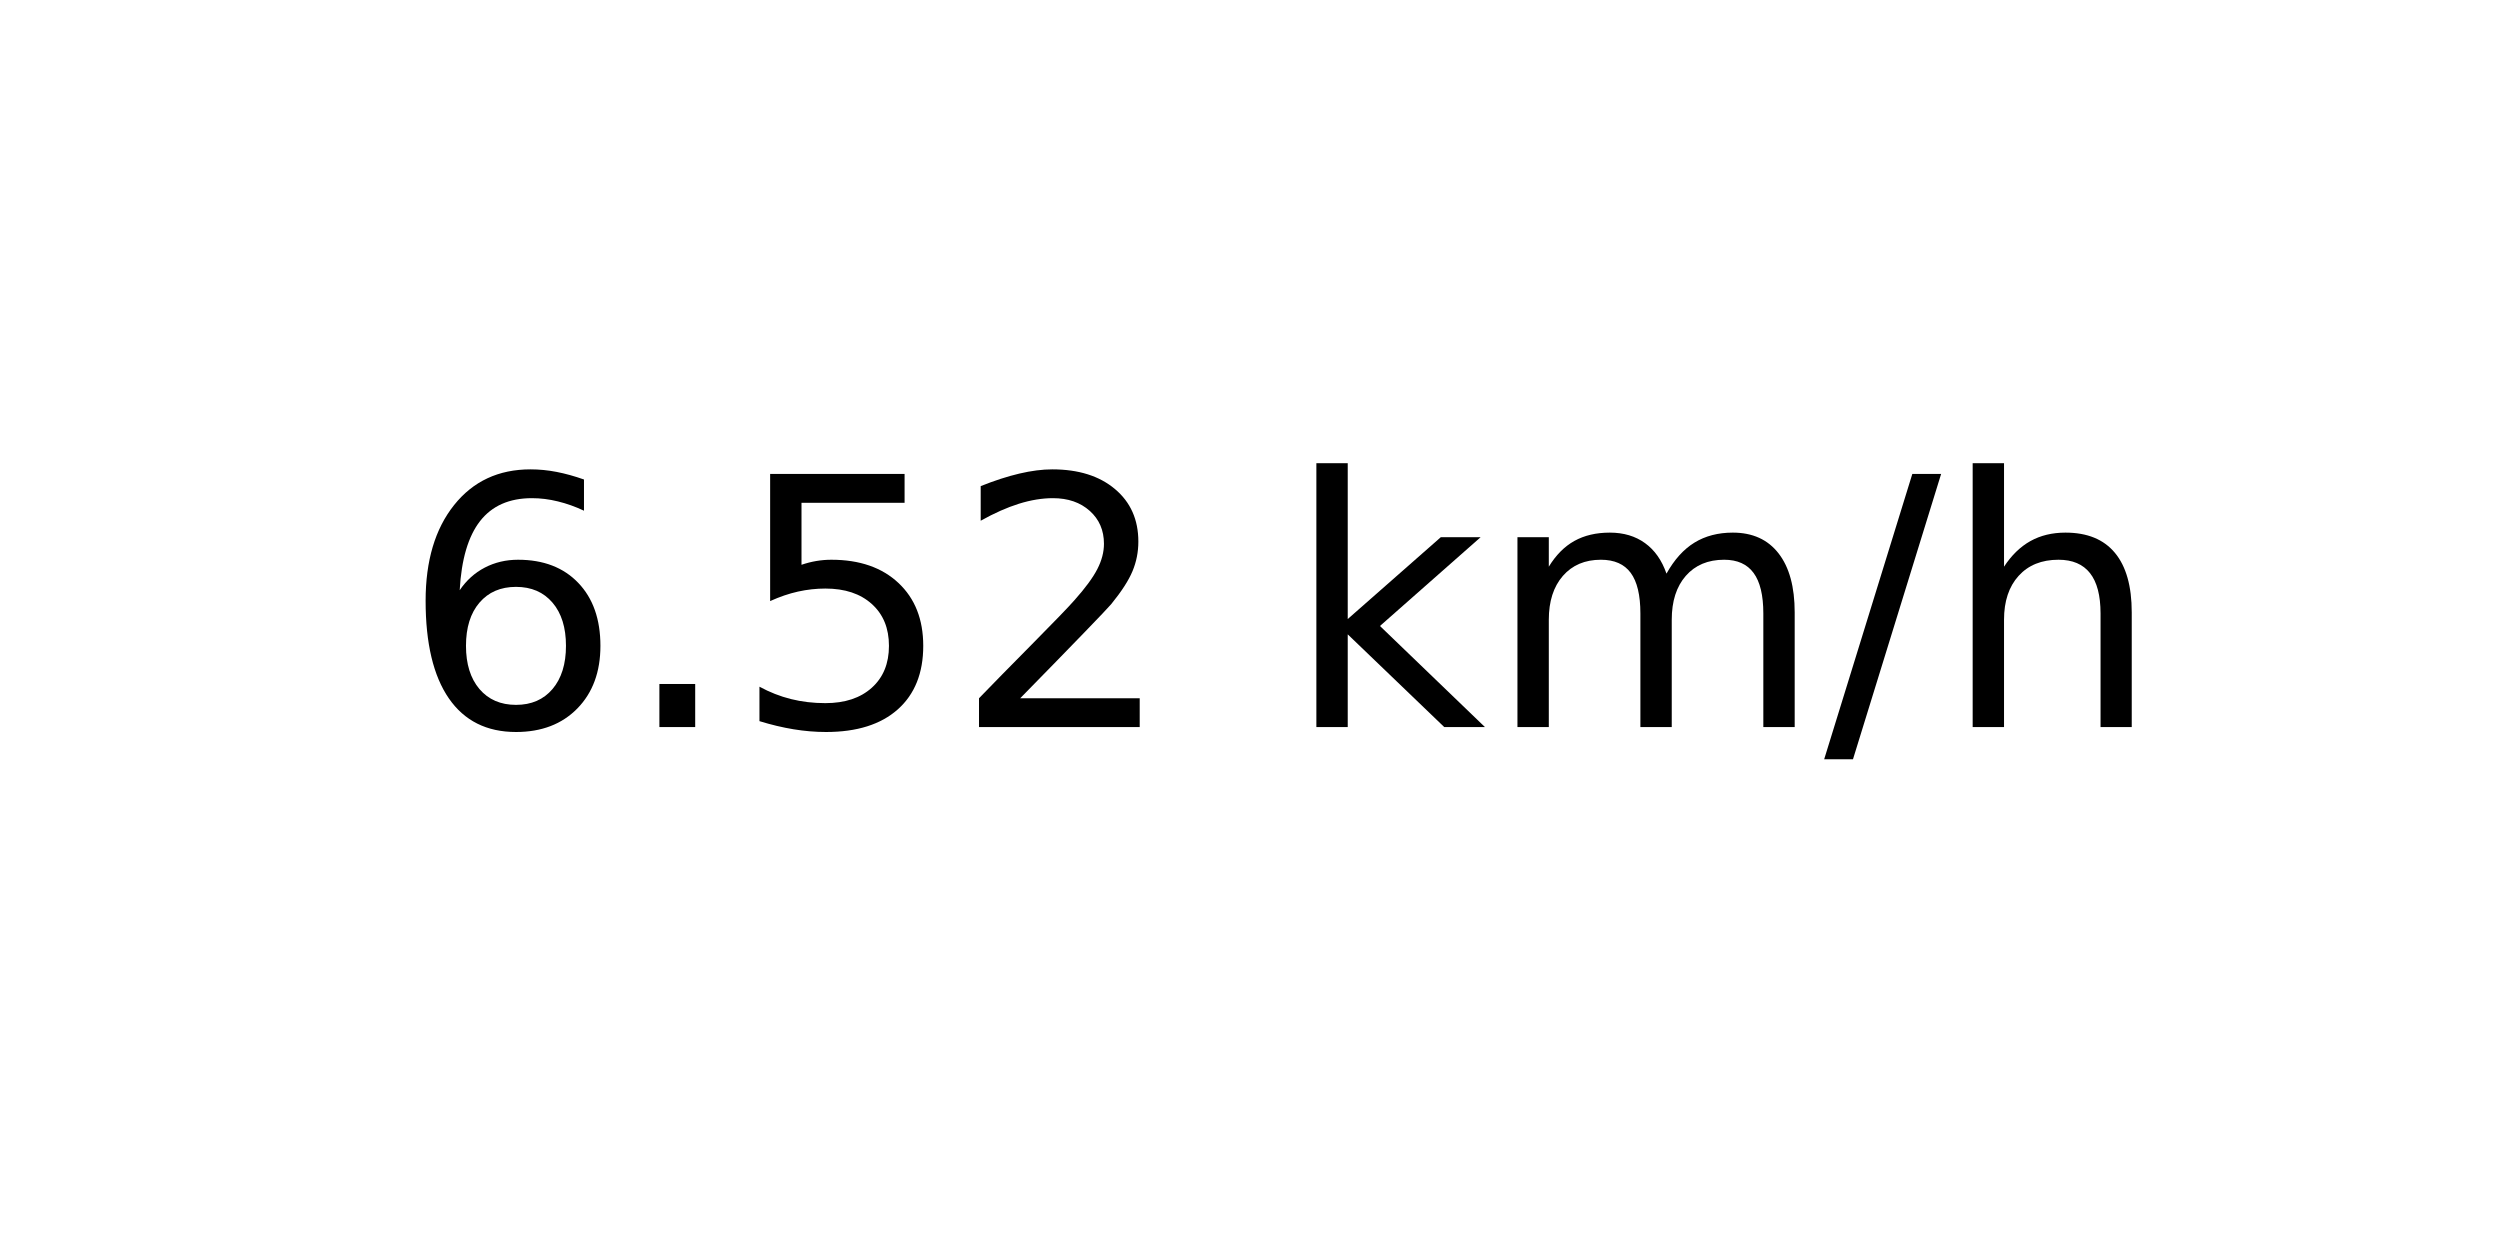
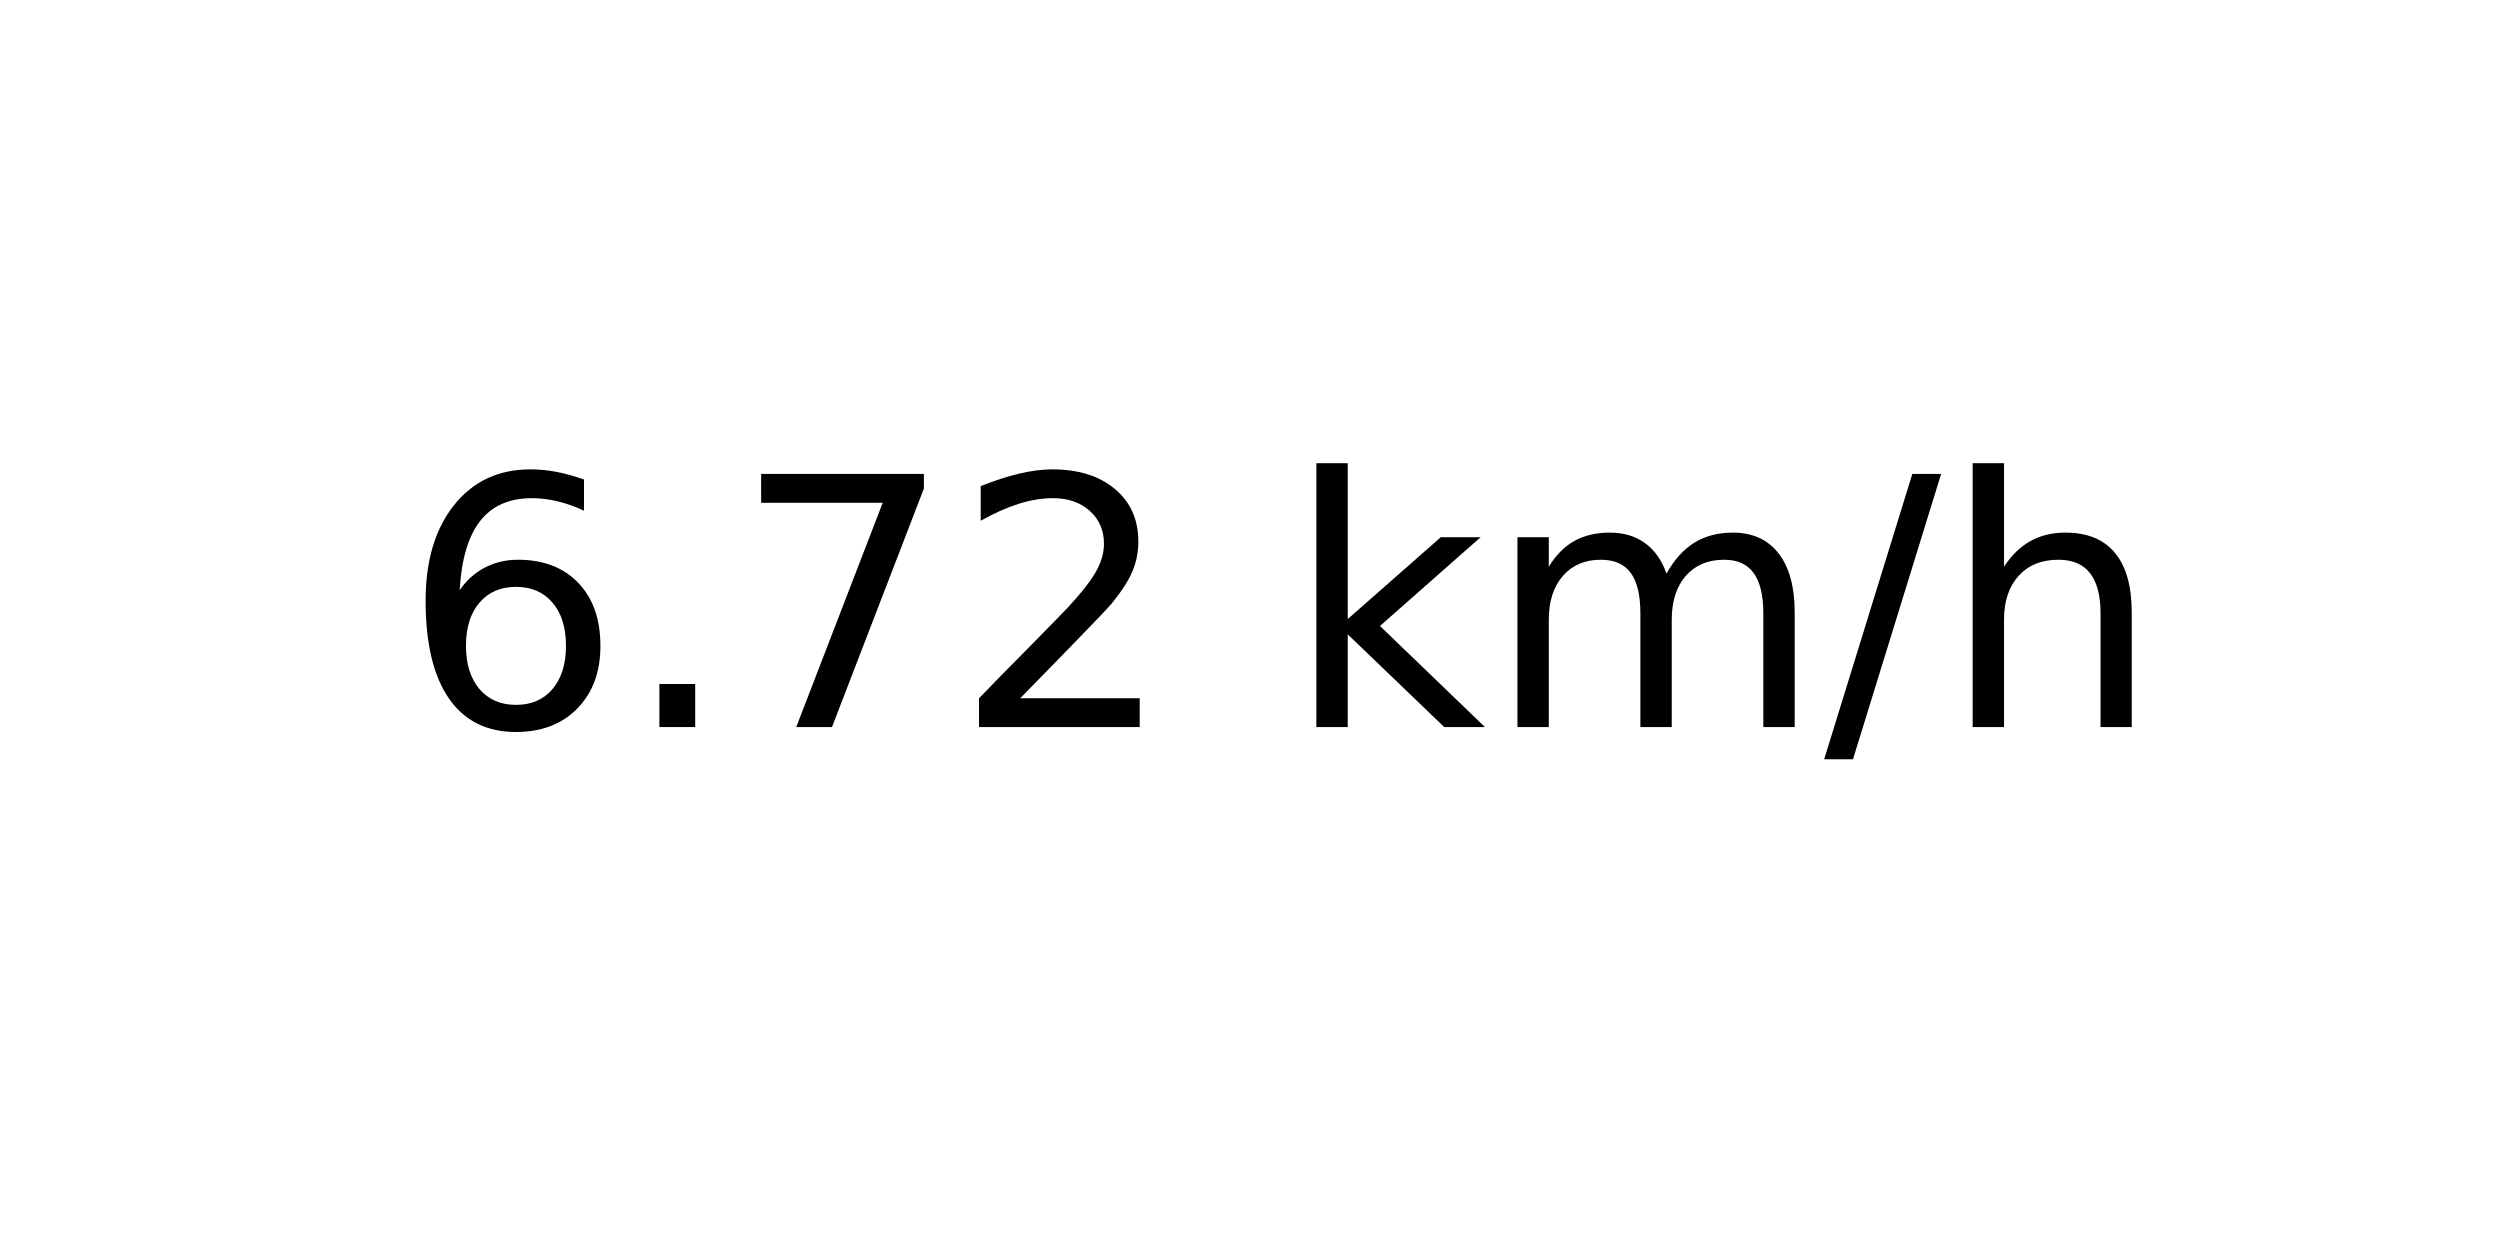
<svg xmlns="http://www.w3.org/2000/svg" xmlns:xlink="http://www.w3.org/1999/xlink" width="72pt" height="36pt" viewBox="0 0 72 36" version="1.1">
  <defs>
    <style type="text/css">*{stroke-linejoin: round; stroke-linecap: butt}</style>
  </defs>
  <g id="figure_1">
    <g id="axes_1">
      <g id="text_1">
        <g transform="translate(11.55937 20.93937) scale(0.1 -0.1)">
          <defs>
            <path id="DejaVuSans-36" d="M 2113 2584  Q 1688 2584 1439 2293  Q 1191 2003 1191 1497  Q 1191 994 1439 701  Q 1688 409 2113 409  Q 2538 409 2786 701  Q 3034 994 3034 1497  Q 3034 2003 2786 2293  Q 2538 2584 2113 2584  z M 3366 4563  L 3366 3988  Q 3128 4100 2886 4159  Q 2644 4219 2406 4219  Q 1781 4219 1451 3797  Q 1122 3375 1075 2522  Q 1259 2794 1537 2939  Q 1816 3084 2150 3084  Q 2853 3084 3261 2657  Q 3669 2231 3669 1497  Q 3669 778 3244 343  Q 2819 -91 2113 -91  Q 1303 -91 875 529  Q 447 1150 447 2328  Q 447 3434 972 4092  Q 1497 4750 2381 4750  Q 2619 4750 2861 4703  Q 3103 4656 3366 4563  z " transform="scale(0.015625)" />
            <path id="DejaVuSans-2e" d="M 684 794  L 1344 794  L 1344 0  L 684 0  L 684 794  z " transform="scale(0.015625)" />
-             <path id="DejaVuSans-35" d="M 691 4666  L 3169 4666  L 3169 4134  L 1269 4134  L 1269 2991  Q 1406 3038 1543 3061  Q 1681 3084 1819 3084  Q 2600 3084 3056 2656  Q 3513 2228 3513 1497  Q 3513 744 3044 326  Q 2575 -91 1722 -91  Q 1428 -91 1123 -41  Q 819 9 494 109  L 494 744  Q 775 591 1075 516  Q 1375 441 1709 441  Q 2250 441 2565 725  Q 2881 1009 2881 1497  Q 2881 1984 2565 2268  Q 2250 2553 1709 2553  Q 1456 2553 1204 2497  Q 953 2441 691 2322  L 691 4666  z " transform="scale(0.015625)" />
+             <path id="DejaVuSans-37" d="M 525 4666  L 3525 4666  L 3525 4397  L 1831 0  L 1172 0  L 2766 4134  L 525 4134  L 525 4666  z " transform="scale(0.015625)" />
            <path id="DejaVuSans-32" d="M 1228 531  L 3431 531  L 3431 0  L 469 0  L 469 531  Q 828 903 1448 1529  Q 2069 2156 2228 2338  Q 2531 2678 2651 2914  Q 2772 3150 2772 3378  Q 2772 3750 2511 3984  Q 2250 4219 1831 4219  Q 1534 4219 1204 4116  Q 875 4013 500 3803  L 500 4441  Q 881 4594 1212 4672  Q 1544 4750 1819 4750  Q 2544 4750 2975 4387  Q 3406 4025 3406 3419  Q 3406 3131 3298 2873  Q 3191 2616 2906 2266  Q 2828 2175 2409 1742  Q 1991 1309 1228 531  z " transform="scale(0.015625)" />
            <path id="DejaVuSans-20" transform="scale(0.015625)" />
            <path id="DejaVuSans-6b" d="M 581 4863  L 1159 4863  L 1159 1991  L 2875 3500  L 3609 3500  L 1753 1863  L 3688 0  L 2938 0  L 1159 1709  L 1159 0  L 581 0  L 581 4863  z " transform="scale(0.015625)" />
            <path id="DejaVuSans-6d" d="M 3328 2828  Q 3544 3216 3844 3400  Q 4144 3584 4550 3584  Q 5097 3584 5394 3201  Q 5691 2819 5691 2113  L 5691 0  L 5113 0  L 5113 2094  Q 5113 2597 4934 2840  Q 4756 3084 4391 3084  Q 3944 3084 3684 2787  Q 3425 2491 3425 1978  L 3425 0  L 2847 0  L 2847 2094  Q 2847 2600 2669 2842  Q 2491 3084 2119 3084  Q 1678 3084 1418 2786  Q 1159 2488 1159 1978  L 1159 0  L 581 0  L 581 3500  L 1159 3500  L 1159 2956  Q 1356 3278 1631 3431  Q 1906 3584 2284 3584  Q 2666 3584 2933 3390  Q 3200 3197 3328 2828  z " transform="scale(0.015625)" />
            <path id="DejaVuSans-2f" d="M 1625 4666  L 2156 4666  L 531 -594  L 0 -594  L 1625 4666  z " transform="scale(0.015625)" />
            <path id="DejaVuSans-68" d="M 3513 2113  L 3513 0  L 2938 0  L 2938 2094  Q 2938 2591 2744 2837  Q 2550 3084 2163 3084  Q 1697 3084 1428 2787  Q 1159 2491 1159 1978  L 1159 0  L 581 0  L 581 4863  L 1159 4863  L 1159 2956  Q 1366 3272 1645 3428  Q 1925 3584 2291 3584  Q 2894 3584 3203 3211  Q 3513 2838 3513 2113  z " transform="scale(0.015625)" />
          </defs>
          <use xlink:href="#DejaVuSans-36" />
          <use xlink:href="#DejaVuSans-2e" x="63.623" />
-           <use xlink:href="#DejaVuSans-35" x="95.41" />
+           <use xlink:href="#DejaVuSans-37" x="95.41" />
          <use xlink:href="#DejaVuSans-32" x="159.033" />
          <use xlink:href="#DejaVuSans-20" x="222.656" />
          <use xlink:href="#DejaVuSans-6b" x="254.443" />
          <use xlink:href="#DejaVuSans-6d" x="312.354" />
          <use xlink:href="#DejaVuSans-2f" x="409.766" />
          <use xlink:href="#DejaVuSans-68" x="443.457" />
        </g>
      </g>
    </g>
  </g>
</svg>
